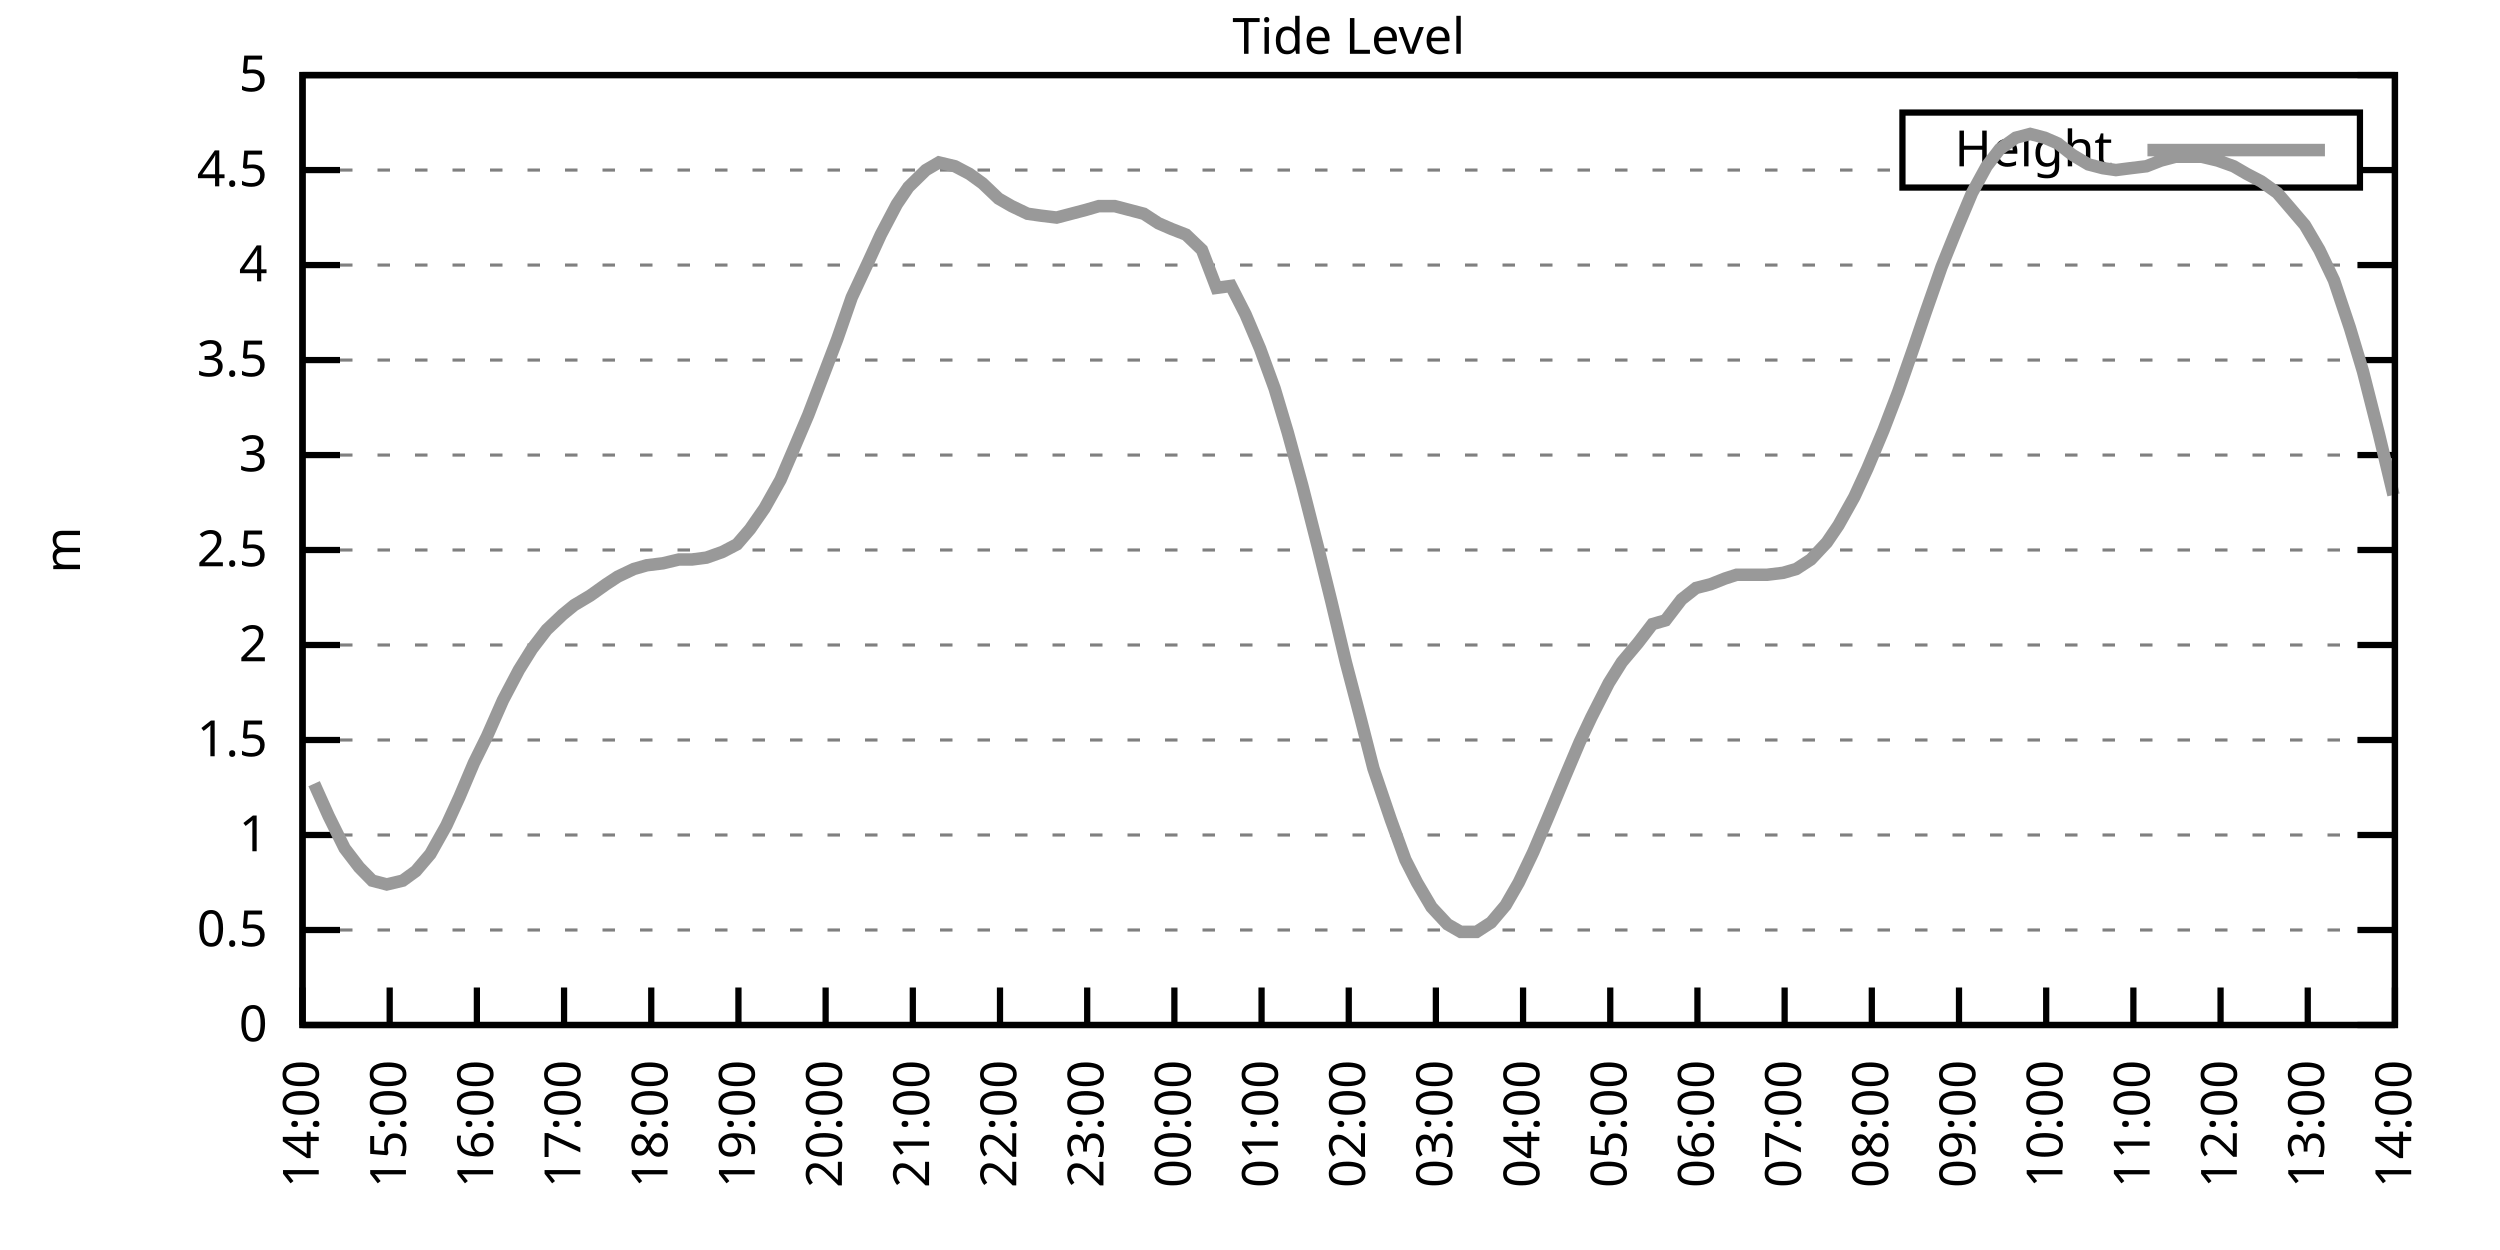
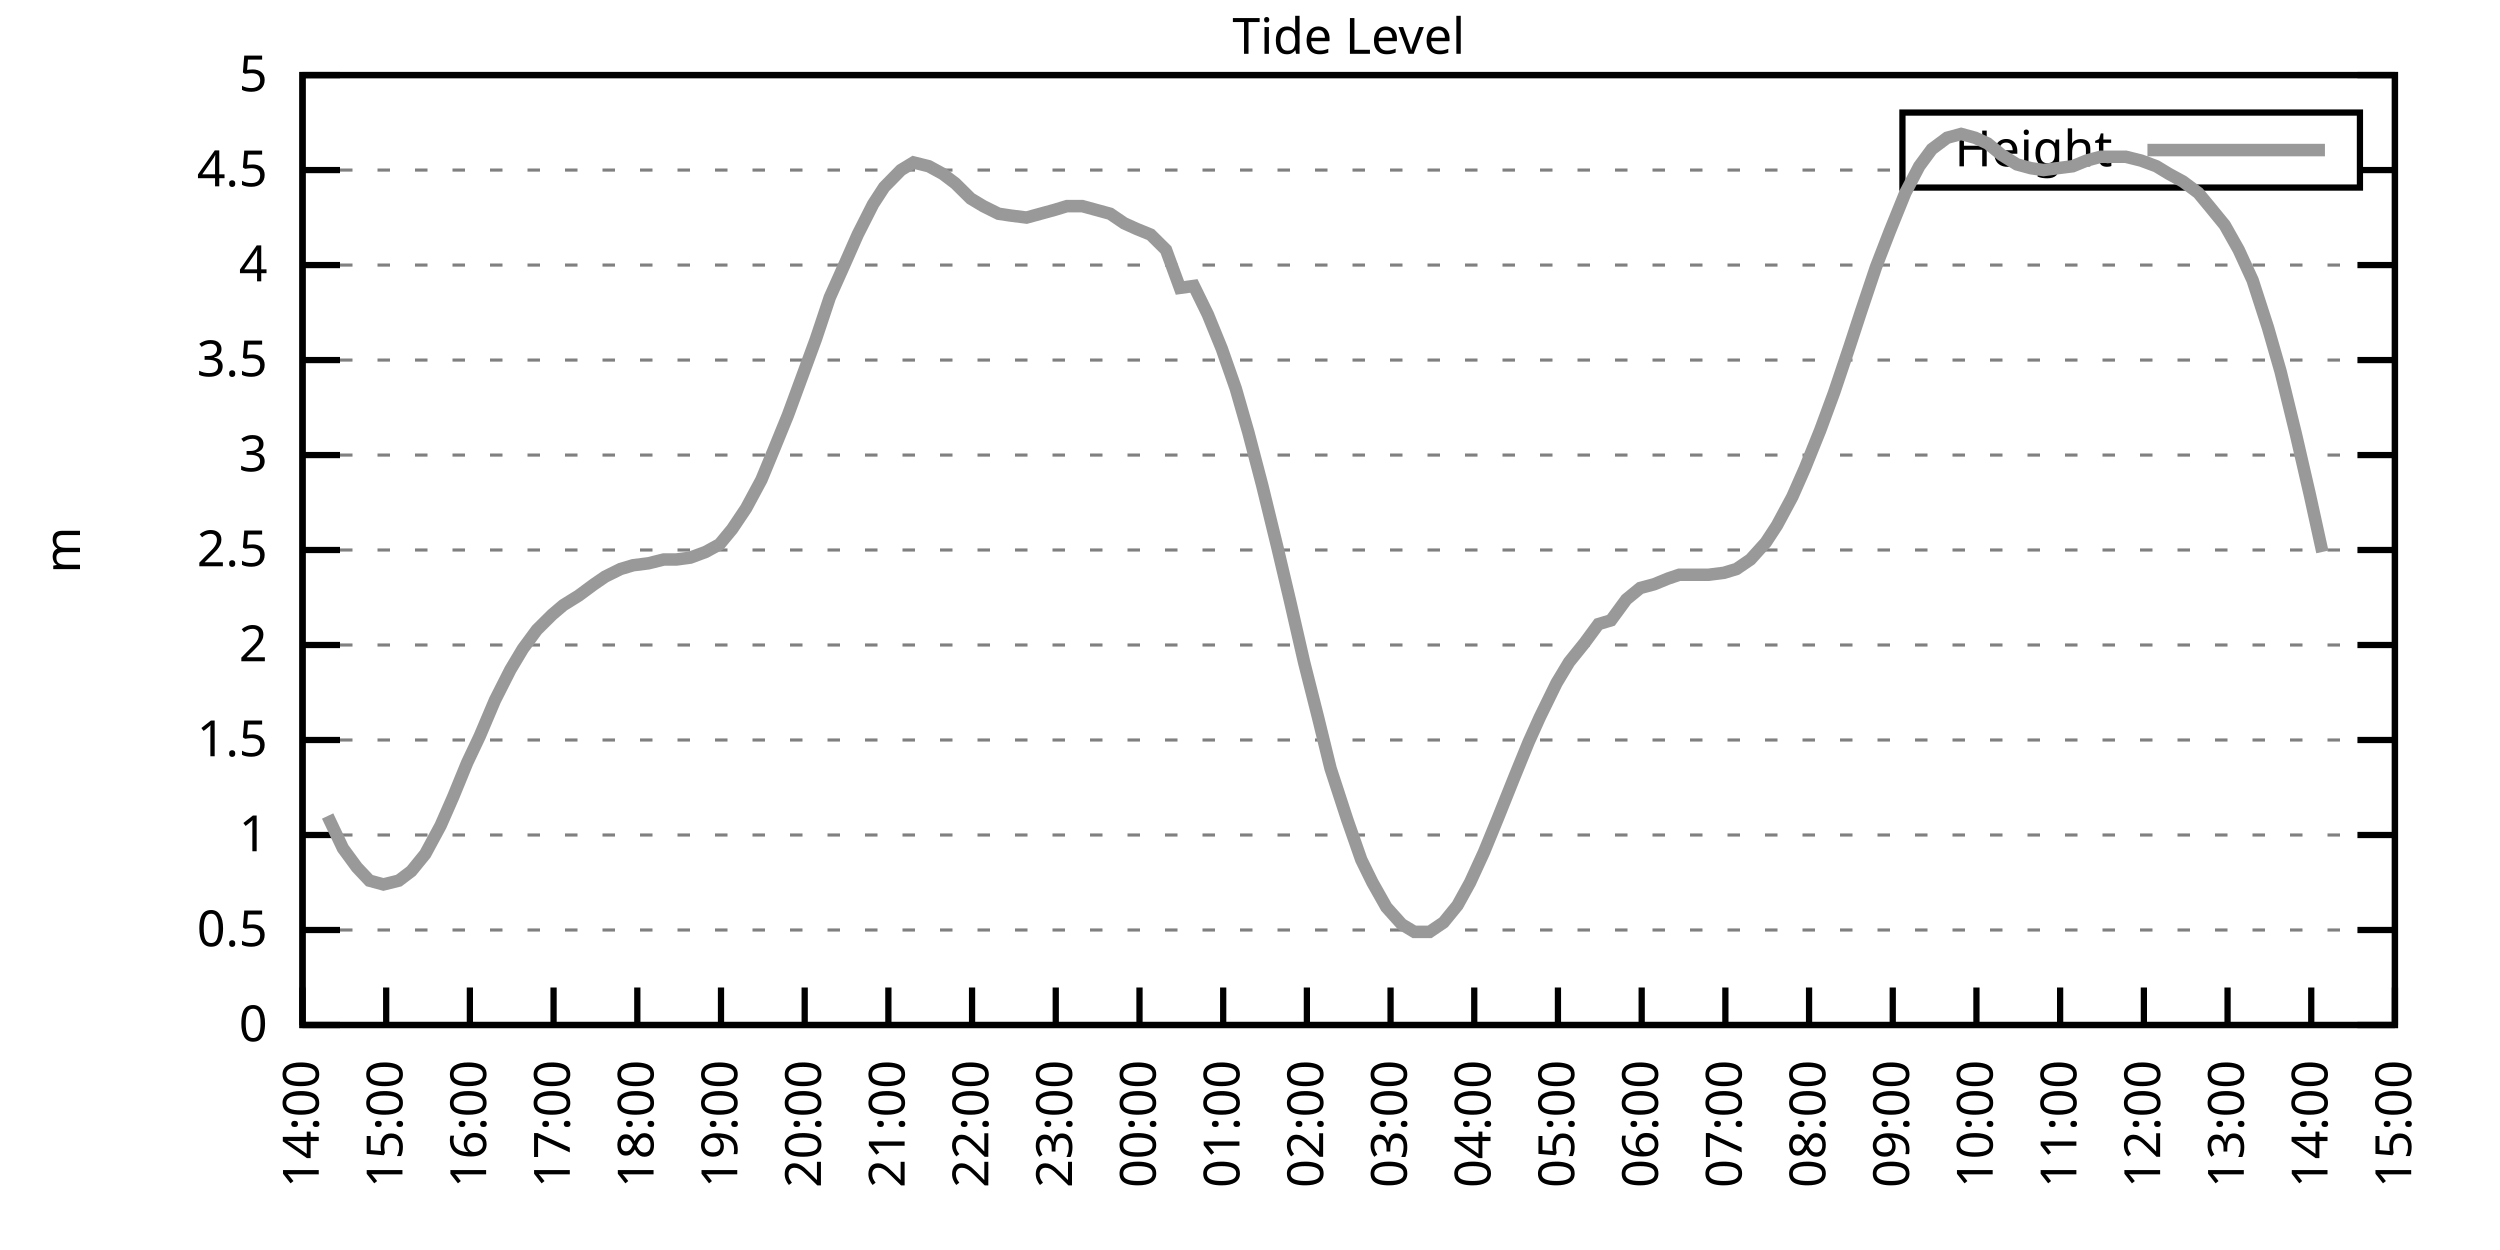
<svg xmlns="http://www.w3.org/2000/svg" xmlns:xlink="http://www.w3.org/1999/xlink" width="400" height="200" viewBox="0 0 400 200">
  <g id="gnuplot_canvas">
    <rect x="0" y="0" width="400" height="200" fill="none" />
    <defs>
      <circle id="gpDot" r="0.5" stroke-width="0.5" stroke="currentColor" />
      <path id="gpPt0" stroke-width="0.333" stroke="currentColor" d="M-1,0 h2 M0,-1 v2" />
      <path id="gpPt1" stroke-width="0.333" stroke="currentColor" d="M-1,-1 L1,1 M1,-1 L-1,1" />
      <path id="gpPt2" stroke-width="0.333" stroke="currentColor" d="M-1,0 L1,0 M0,-1 L0,1 M-1,-1 L1,1 M-1,1 L1,-1" />
      <rect id="gpPt3" stroke-width="0.333" stroke="currentColor" x="-1" y="-1" width="2" height="2" />
      <rect id="gpPt4" stroke-width="0.333" stroke="currentColor" fill="currentColor" x="-1" y="-1" width="2" height="2" />
      <circle id="gpPt5" stroke-width="0.333" stroke="currentColor" cx="0" cy="0" r="1" />
      <use xlink:href="#gpPt5" id="gpPt6" fill="currentColor" stroke="none" />
      <path id="gpPt7" stroke-width="0.333" stroke="currentColor" d="M0,-1.33 L-1.33,0.67 L1.33,0.67 z" />
      <use xlink:href="#gpPt7" id="gpPt8" fill="currentColor" stroke="none" />
      <use xlink:href="#gpPt7" id="gpPt9" stroke="currentColor" transform="rotate(180)" />
      <use xlink:href="#gpPt9" id="gpPt10" fill="currentColor" stroke="none" />
      <use xlink:href="#gpPt3" id="gpPt11" stroke="currentColor" transform="rotate(45)" />
      <use xlink:href="#gpPt11" id="gpPt12" fill="currentColor" stroke="none" />
      <path id="gpPt13" stroke-width="0.333" stroke="currentColor" d="M0,1.330 L1.265,0.411 L0.782,-1.067 L-0.782,-1.076 L-1.265,0.411 z" />
      <use xlink:href="#gpPt13" id="gpPt14" fill="currentColor" stroke="none" />
      <filter id="textbox" filterUnits="objectBoundingBox" x="0" y="0" height="1" width="1">
        <feFlood flood-color="white" flood-opacity="1" result="bgnd" />
        <feComposite in="SourceGraphic" in2="bgnd" operator="atop" />
      </filter>
      <filter id="greybox" filterUnits="objectBoundingBox" x="0" y="0" height="1" width="1">
        <feFlood flood-color="lightgrey" flood-opacity="1" result="grey" />
        <feComposite in="SourceGraphic" in2="grey" operator="atop" />
      </filter>
    </defs>
    <g fill="none" color="white" stroke="currentColor" stroke-width="1.00" stroke-linecap="butt" stroke-linejoin="miter">
</g>
    <g fill="none" color="black" stroke="currentColor" stroke-width="1.00" stroke-linecap="butt" stroke-linejoin="miter">
      <g stroke="none" shape-rendering="crispEdges">
        <polygon fill="rgb(255, 255, 255)" points="48.40,164.00 383.18,164.00 383.18,12.02 48.40,12.02 " />
      </g>
    </g>
    <g fill="none" color="black" stroke="currentColor" stroke-width="1.00" stroke-linecap="butt" stroke-linejoin="miter">
</g>
    <g fill="none" color="black" stroke="black" stroke-width="0.50" stroke-linecap="butt" stroke-linejoin="miter">
</g>
    <g fill="none" color="gray" stroke="currentColor" stroke-width="0.50" stroke-linecap="butt" stroke-linejoin="miter">
      <path stroke="gray" stroke-dasharray="2,4" class="gridline" d="M48.40,164.00 L383.19,164.00  " />
    </g>
    <g fill="none" color="gray" stroke="gray" stroke-width="1.00" stroke-linecap="butt" stroke-linejoin="miter">
</g>
    <g fill="none" color="black" stroke="currentColor" stroke-width="1.00" stroke-linecap="butt" stroke-linejoin="miter">
      <path stroke="black" d="M48.40,164.00 L54.40,164.00 M383.19,164.00 L377.19,164.00  " />
      <g transform="translate(42.80,166.60)" stroke="none" fill="black" font-family="Sans" font-size="8.00" text-anchor="end">
        <text>
          <tspan font-family="Sans"> 0</tspan>
        </text>
      </g>
    </g>
    <g fill="none" color="black" stroke="currentColor" stroke-width="1.00" stroke-linecap="butt" stroke-linejoin="miter">
</g>
    <g fill="none" color="black" stroke="black" stroke-width="0.50" stroke-linecap="butt" stroke-linejoin="miter">
</g>
    <g fill="none" color="gray" stroke="currentColor" stroke-width="0.50" stroke-linecap="butt" stroke-linejoin="miter">
      <path stroke="gray" stroke-dasharray="2,4" class="gridline" d="M48.40,148.80 L383.19,148.80  " />
    </g>
    <g fill="none" color="gray" stroke="gray" stroke-width="1.00" stroke-linecap="butt" stroke-linejoin="miter">
</g>
    <g fill="none" color="black" stroke="currentColor" stroke-width="1.00" stroke-linecap="butt" stroke-linejoin="miter">
      <path stroke="black" d="M48.40,148.80 L54.40,148.80 M383.19,148.80 L377.19,148.80  " />
      <g transform="translate(42.80,151.40)" stroke="none" fill="black" font-family="Sans" font-size="8.00" text-anchor="end">
        <text>
          <tspan font-family="Sans"> 0.5</tspan>
        </text>
      </g>
    </g>
    <g fill="none" color="black" stroke="currentColor" stroke-width="1.00" stroke-linecap="butt" stroke-linejoin="miter">
</g>
    <g fill="none" color="black" stroke="black" stroke-width="0.50" stroke-linecap="butt" stroke-linejoin="miter">
</g>
    <g fill="none" color="gray" stroke="currentColor" stroke-width="0.50" stroke-linecap="butt" stroke-linejoin="miter">
      <path stroke="gray" stroke-dasharray="2,4" class="gridline" d="M48.40,133.60 L383.19,133.60  " />
    </g>
    <g fill="none" color="gray" stroke="gray" stroke-width="1.00" stroke-linecap="butt" stroke-linejoin="miter">
</g>
    <g fill="none" color="black" stroke="currentColor" stroke-width="1.00" stroke-linecap="butt" stroke-linejoin="miter">
      <path stroke="black" d="M48.40,133.60 L54.40,133.60 M383.19,133.60 L377.19,133.60  " />
      <g transform="translate(42.80,136.20)" stroke="none" fill="black" font-family="Sans" font-size="8.00" text-anchor="end">
        <text>
          <tspan font-family="Sans"> 1</tspan>
        </text>
      </g>
    </g>
    <g fill="none" color="black" stroke="currentColor" stroke-width="1.00" stroke-linecap="butt" stroke-linejoin="miter">
</g>
    <g fill="none" color="black" stroke="black" stroke-width="0.50" stroke-linecap="butt" stroke-linejoin="miter">
</g>
    <g fill="none" color="gray" stroke="currentColor" stroke-width="0.50" stroke-linecap="butt" stroke-linejoin="miter">
      <path stroke="gray" stroke-dasharray="2,4" class="gridline" d="M48.40,118.40 L383.19,118.40  " />
    </g>
    <g fill="none" color="gray" stroke="gray" stroke-width="1.00" stroke-linecap="butt" stroke-linejoin="miter">
</g>
    <g fill="none" color="black" stroke="currentColor" stroke-width="1.00" stroke-linecap="butt" stroke-linejoin="miter">
      <path stroke="black" d="M48.40,118.40 L54.40,118.40 M383.19,118.40 L377.19,118.40  " />
      <g transform="translate(42.80,121.00)" stroke="none" fill="black" font-family="Sans" font-size="8.00" text-anchor="end">
        <text>
          <tspan font-family="Sans"> 1.5</tspan>
        </text>
      </g>
    </g>
    <g fill="none" color="black" stroke="currentColor" stroke-width="1.00" stroke-linecap="butt" stroke-linejoin="miter">
</g>
    <g fill="none" color="black" stroke="black" stroke-width="0.50" stroke-linecap="butt" stroke-linejoin="miter">
</g>
    <g fill="none" color="gray" stroke="currentColor" stroke-width="0.50" stroke-linecap="butt" stroke-linejoin="miter">
      <path stroke="gray" stroke-dasharray="2,4" class="gridline" d="M48.40,103.20 L383.19,103.20  " />
    </g>
    <g fill="none" color="gray" stroke="gray" stroke-width="1.00" stroke-linecap="butt" stroke-linejoin="miter">
</g>
    <g fill="none" color="black" stroke="currentColor" stroke-width="1.00" stroke-linecap="butt" stroke-linejoin="miter">
      <path stroke="black" d="M48.40,103.20 L54.40,103.20 M383.19,103.20 L377.19,103.20  " />
      <g transform="translate(42.80,105.80)" stroke="none" fill="black" font-family="Sans" font-size="8.00" text-anchor="end">
        <text>
          <tspan font-family="Sans"> 2</tspan>
        </text>
      </g>
    </g>
    <g fill="none" color="black" stroke="currentColor" stroke-width="1.00" stroke-linecap="butt" stroke-linejoin="miter">
</g>
    <g fill="none" color="black" stroke="black" stroke-width="0.50" stroke-linecap="butt" stroke-linejoin="miter">
</g>
    <g fill="none" color="gray" stroke="currentColor" stroke-width="0.50" stroke-linecap="butt" stroke-linejoin="miter">
      <path stroke="gray" stroke-dasharray="2,4" class="gridline" d="M48.40,88.00 L383.19,88.00  " />
    </g>
    <g fill="none" color="gray" stroke="gray" stroke-width="1.00" stroke-linecap="butt" stroke-linejoin="miter">
</g>
    <g fill="none" color="black" stroke="currentColor" stroke-width="1.00" stroke-linecap="butt" stroke-linejoin="miter">
      <path stroke="black" d="M48.40,88.00 L54.40,88.00 M383.19,88.00 L377.19,88.00  " />
      <g transform="translate(42.80,90.60)" stroke="none" fill="black" font-family="Sans" font-size="8.00" text-anchor="end">
        <text>
          <tspan font-family="Sans"> 2.5</tspan>
        </text>
      </g>
    </g>
    <g fill="none" color="black" stroke="currentColor" stroke-width="1.00" stroke-linecap="butt" stroke-linejoin="miter">
</g>
    <g fill="none" color="black" stroke="black" stroke-width="0.50" stroke-linecap="butt" stroke-linejoin="miter">
</g>
    <g fill="none" color="gray" stroke="currentColor" stroke-width="0.50" stroke-linecap="butt" stroke-linejoin="miter">
      <path stroke="gray" stroke-dasharray="2,4" class="gridline" d="M48.40,72.81 L383.19,72.81  " />
    </g>
    <g fill="none" color="gray" stroke="gray" stroke-width="1.00" stroke-linecap="butt" stroke-linejoin="miter">
</g>
    <g fill="none" color="black" stroke="currentColor" stroke-width="1.00" stroke-linecap="butt" stroke-linejoin="miter">
      <path stroke="black" d="M48.40,72.81 L54.40,72.81 M383.19,72.81 L377.19,72.81  " />
      <g transform="translate(42.80,75.41)" stroke="none" fill="black" font-family="Sans" font-size="8.00" text-anchor="end">
        <text>
          <tspan font-family="Sans"> 3</tspan>
        </text>
      </g>
    </g>
    <g fill="none" color="black" stroke="currentColor" stroke-width="1.00" stroke-linecap="butt" stroke-linejoin="miter">
</g>
    <g fill="none" color="black" stroke="black" stroke-width="0.50" stroke-linecap="butt" stroke-linejoin="miter">
</g>
    <g fill="none" color="gray" stroke="currentColor" stroke-width="0.50" stroke-linecap="butt" stroke-linejoin="miter">
      <path stroke="gray" stroke-dasharray="2,4" class="gridline" d="M48.40,57.61 L383.19,57.61  " />
    </g>
    <g fill="none" color="gray" stroke="gray" stroke-width="1.00" stroke-linecap="butt" stroke-linejoin="miter">
</g>
    <g fill="none" color="black" stroke="currentColor" stroke-width="1.00" stroke-linecap="butt" stroke-linejoin="miter">
      <path stroke="black" d="M48.40,57.61 L54.40,57.61 M383.19,57.61 L377.19,57.61  " />
      <g transform="translate(42.80,60.21)" stroke="none" fill="black" font-family="Sans" font-size="8.00" text-anchor="end">
        <text>
          <tspan font-family="Sans"> 3.5</tspan>
        </text>
      </g>
    </g>
    <g fill="none" color="black" stroke="currentColor" stroke-width="1.00" stroke-linecap="butt" stroke-linejoin="miter">
</g>
    <g fill="none" color="black" stroke="black" stroke-width="0.50" stroke-linecap="butt" stroke-linejoin="miter">
</g>
    <g fill="none" color="gray" stroke="currentColor" stroke-width="0.50" stroke-linecap="butt" stroke-linejoin="miter">
      <path stroke="gray" stroke-dasharray="2,4" class="gridline" d="M48.40,42.41 L383.19,42.41  " />
    </g>
    <g fill="none" color="gray" stroke="gray" stroke-width="1.00" stroke-linecap="butt" stroke-linejoin="miter">
</g>
    <g fill="none" color="black" stroke="currentColor" stroke-width="1.00" stroke-linecap="butt" stroke-linejoin="miter">
      <path stroke="black" d="M48.40,42.41 L54.40,42.41 M383.19,42.41 L377.19,42.41  " />
      <g transform="translate(42.80,45.01)" stroke="none" fill="black" font-family="Sans" font-size="8.00" text-anchor="end">
        <text>
          <tspan font-family="Sans"> 4</tspan>
        </text>
      </g>
    </g>
    <g fill="none" color="black" stroke="currentColor" stroke-width="1.00" stroke-linecap="butt" stroke-linejoin="miter">
</g>
    <g fill="none" color="black" stroke="black" stroke-width="0.50" stroke-linecap="butt" stroke-linejoin="miter">
</g>
    <g fill="none" color="gray" stroke="currentColor" stroke-width="0.50" stroke-linecap="butt" stroke-linejoin="miter">
      <path stroke="gray" stroke-dasharray="2,4" class="gridline" d="M48.40,27.21 L304.39,27.21 M377.59,27.21 L383.19,27.21  " />
    </g>
    <g fill="none" color="gray" stroke="gray" stroke-width="1.00" stroke-linecap="butt" stroke-linejoin="miter">
</g>
    <g fill="none" color="black" stroke="currentColor" stroke-width="1.00" stroke-linecap="butt" stroke-linejoin="miter">
      <path stroke="black" d="M48.40,27.21 L54.40,27.21 M383.19,27.21 L377.19,27.21  " />
      <g transform="translate(42.80,29.81)" stroke="none" fill="black" font-family="Sans" font-size="8.00" text-anchor="end">
        <text>
          <tspan font-family="Sans"> 4.5</tspan>
        </text>
      </g>
    </g>
    <g fill="none" color="black" stroke="currentColor" stroke-width="1.00" stroke-linecap="butt" stroke-linejoin="miter">
</g>
    <g fill="none" color="black" stroke="black" stroke-width="0.50" stroke-linecap="butt" stroke-linejoin="miter">
</g>
    <g fill="none" color="gray" stroke="currentColor" stroke-width="0.50" stroke-linecap="butt" stroke-linejoin="miter">
      <path stroke="gray" stroke-dasharray="2,4" class="gridline" d="M48.40,12.01 L383.19,12.01  " />
    </g>
    <g fill="none" color="gray" stroke="gray" stroke-width="1.00" stroke-linecap="butt" stroke-linejoin="miter">
</g>
    <g fill="none" color="black" stroke="currentColor" stroke-width="1.00" stroke-linecap="butt" stroke-linejoin="miter">
      <path stroke="black" d="M48.40,12.01 L54.40,12.01 M383.19,12.01 L377.19,12.01  " />
      <g transform="translate(42.80,14.61)" stroke="none" fill="black" font-family="Sans" font-size="8.00" text-anchor="end">
        <text>
          <tspan font-family="Sans"> 5</tspan>
        </text>
      </g>
    </g>
    <g fill="none" color="black" stroke="currentColor" stroke-width="1.00" stroke-linecap="butt" stroke-linejoin="miter">
      <path stroke="black" d="M48.40,164.00 L48.40,158.00  " />
      <g transform="translate(51.00,169.60) rotate(270.00)" stroke="none" fill="black" font-family="Sans" font-size="8.00" text-anchor="end">
        <text>
          <tspan font-family="Sans">14:00</tspan>
        </text>
      </g>
    </g>
    <g fill="none" color="black" stroke="currentColor" stroke-width="1.00" stroke-linecap="butt" stroke-linejoin="miter">
-       <path stroke="black" d="M62.35,164.00 L62.35,158.00  " />
-       <g transform="translate(64.95,169.60) rotate(270.00)" stroke="none" fill="black" font-family="Sans" font-size="8.00" text-anchor="end">
+       <path stroke="black" d="M61.79,164.00 L61.79,158.00  " />
+       <g transform="translate(64.39,169.60) rotate(270.00)" stroke="none" fill="black" font-family="Sans" font-size="8.00" text-anchor="end">
        <text>
          <tspan font-family="Sans">15:00</tspan>
        </text>
      </g>
    </g>
    <g fill="none" color="black" stroke="currentColor" stroke-width="1.00" stroke-linecap="butt" stroke-linejoin="miter">
-       <path stroke="black" d="M76.30,164.00 L76.30,158.00  " />
-       <g transform="translate(78.90,169.60) rotate(270.00)" stroke="none" fill="black" font-family="Sans" font-size="8.00" text-anchor="end">
+       <path stroke="black" d="M75.18,164.00 L75.18,158.00  " />
+       <g transform="translate(77.78,169.60) rotate(270.00)" stroke="none" fill="black" font-family="Sans" font-size="8.00" text-anchor="end">
        <text>
          <tspan font-family="Sans">16:00</tspan>
        </text>
      </g>
    </g>
    <g fill="none" color="black" stroke="currentColor" stroke-width="1.00" stroke-linecap="butt" stroke-linejoin="miter">
-       <path stroke="black" d="M90.25,164.00 L90.25,158.00  " />
-       <g transform="translate(92.85,169.60) rotate(270.00)" stroke="none" fill="black" font-family="Sans" font-size="8.00" text-anchor="end">
+       <path stroke="black" d="M88.57,164.00 L88.57,158.00  " />
+       <g transform="translate(91.17,169.60) rotate(270.00)" stroke="none" fill="black" font-family="Sans" font-size="8.00" text-anchor="end">
        <text>
          <tspan font-family="Sans">17:00</tspan>
        </text>
      </g>
    </g>
    <g fill="none" color="black" stroke="currentColor" stroke-width="1.00" stroke-linecap="butt" stroke-linejoin="miter">
-       <path stroke="black" d="M104.20,164.00 L104.20,158.00  " />
-       <g transform="translate(106.80,169.60) rotate(270.00)" stroke="none" fill="black" font-family="Sans" font-size="8.00" text-anchor="end">
+       <path stroke="black" d="M101.97,164.00 L101.97,158.00  " />
+       <g transform="translate(104.57,169.60) rotate(270.00)" stroke="none" fill="black" font-family="Sans" font-size="8.00" text-anchor="end">
        <text>
          <tspan font-family="Sans">18:00</tspan>
        </text>
      </g>
    </g>
    <g fill="none" color="black" stroke="currentColor" stroke-width="1.00" stroke-linecap="butt" stroke-linejoin="miter">
-       <path stroke="black" d="M118.15,164.00 L118.15,158.00  " />
-       <g transform="translate(120.75,169.60) rotate(270.00)" stroke="none" fill="black" font-family="Sans" font-size="8.00" text-anchor="end">
+       <path stroke="black" d="M115.36,164.00 L115.36,158.00  " />
+       <g transform="translate(117.96,169.60) rotate(270.00)" stroke="none" fill="black" font-family="Sans" font-size="8.00" text-anchor="end">
        <text>
          <tspan font-family="Sans">19:00</tspan>
        </text>
      </g>
    </g>
    <g fill="none" color="black" stroke="currentColor" stroke-width="1.00" stroke-linecap="butt" stroke-linejoin="miter">
-       <path stroke="black" d="M132.10,164.00 L132.10,158.00  " />
-       <g transform="translate(134.70,169.60) rotate(270.00)" stroke="none" fill="black" font-family="Sans" font-size="8.00" text-anchor="end">
+       <path stroke="black" d="M128.75,164.00 L128.75,158.00  " />
+       <g transform="translate(131.35,169.60) rotate(270.00)" stroke="none" fill="black" font-family="Sans" font-size="8.00" text-anchor="end">
        <text>
          <tspan font-family="Sans">20:00</tspan>
        </text>
      </g>
    </g>
    <g fill="none" color="black" stroke="currentColor" stroke-width="1.00" stroke-linecap="butt" stroke-linejoin="miter">
-       <path stroke="black" d="M146.05,164.00 L146.05,158.00  " />
-       <g transform="translate(148.65,169.60) rotate(270.00)" stroke="none" fill="black" font-family="Sans" font-size="8.00" text-anchor="end">
+       <path stroke="black" d="M142.14,164.00 L142.14,158.00  " />
+       <g transform="translate(144.74,169.60) rotate(270.00)" stroke="none" fill="black" font-family="Sans" font-size="8.00" text-anchor="end">
        <text>
          <tspan font-family="Sans">21:00</tspan>
        </text>
      </g>
    </g>
    <g fill="none" color="black" stroke="currentColor" stroke-width="1.00" stroke-linecap="butt" stroke-linejoin="miter">
-       <path stroke="black" d="M160.00,164.00 L160.00,158.00  " />
-       <g transform="translate(162.60,169.60) rotate(270.00)" stroke="none" fill="black" font-family="Sans" font-size="8.00" text-anchor="end">
+       <path stroke="black" d="M155.53,164.00 L155.53,158.00  " />
+       <g transform="translate(158.13,169.60) rotate(270.00)" stroke="none" fill="black" font-family="Sans" font-size="8.00" text-anchor="end">
        <text>
          <tspan font-family="Sans">22:00</tspan>
        </text>
      </g>
    </g>
    <g fill="none" color="black" stroke="currentColor" stroke-width="1.00" stroke-linecap="butt" stroke-linejoin="miter">
-       <path stroke="black" d="M173.95,164.00 L173.95,158.00  " />
-       <g transform="translate(176.55,169.60) rotate(270.00)" stroke="none" fill="black" font-family="Sans" font-size="8.00" text-anchor="end">
+       <path stroke="black" d="M168.92,164.00 L168.92,158.00  " />
+       <g transform="translate(171.52,169.60) rotate(270.00)" stroke="none" fill="black" font-family="Sans" font-size="8.00" text-anchor="end">
        <text>
          <tspan font-family="Sans">23:00</tspan>
        </text>
      </g>
    </g>
    <g fill="none" color="black" stroke="currentColor" stroke-width="1.00" stroke-linecap="butt" stroke-linejoin="miter">
-       <path stroke="black" d="M187.90,164.00 L187.90,158.00  " />
-       <g transform="translate(190.50,169.60) rotate(270.00)" stroke="none" fill="black" font-family="Sans" font-size="8.00" text-anchor="end">
+       <path stroke="black" d="M182.32,164.00 L182.32,158.00  " />
+       <g transform="translate(184.92,169.60) rotate(270.00)" stroke="none" fill="black" font-family="Sans" font-size="8.00" text-anchor="end">
        <text>
          <tspan font-family="Sans">00:00</tspan>
        </text>
      </g>
    </g>
    <g fill="none" color="black" stroke="currentColor" stroke-width="1.00" stroke-linecap="butt" stroke-linejoin="miter">
-       <path stroke="black" d="M201.85,164.00 L201.85,158.00  " />
-       <g transform="translate(204.45,169.60) rotate(270.00)" stroke="none" fill="black" font-family="Sans" font-size="8.00" text-anchor="end">
+       <path stroke="black" d="M195.71,164.00 L195.71,158.00  " />
+       <g transform="translate(198.31,169.60) rotate(270.00)" stroke="none" fill="black" font-family="Sans" font-size="8.00" text-anchor="end">
        <text>
          <tspan font-family="Sans">01:00</tspan>
        </text>
      </g>
    </g>
    <g fill="none" color="black" stroke="currentColor" stroke-width="1.00" stroke-linecap="butt" stroke-linejoin="miter">
-       <path stroke="black" d="M215.80,164.00 L215.80,158.00  " />
-       <g transform="translate(218.40,169.60) rotate(270.00)" stroke="none" fill="black" font-family="Sans" font-size="8.00" text-anchor="end">
+       <path stroke="black" d="M209.10,164.00 L209.10,158.00  " />
+       <g transform="translate(211.70,169.60) rotate(270.00)" stroke="none" fill="black" font-family="Sans" font-size="8.00" text-anchor="end">
        <text>
          <tspan font-family="Sans">02:00</tspan>
        </text>
      </g>
    </g>
    <g fill="none" color="black" stroke="currentColor" stroke-width="1.00" stroke-linecap="butt" stroke-linejoin="miter">
-       <path stroke="black" d="M229.74,164.00 L229.74,158.00  " />
-       <g transform="translate(232.34,169.60) rotate(270.00)" stroke="none" fill="black" font-family="Sans" font-size="8.00" text-anchor="end">
+       <path stroke="black" d="M222.49,164.00 L222.49,158.00  " />
+       <g transform="translate(225.09,169.60) rotate(270.00)" stroke="none" fill="black" font-family="Sans" font-size="8.00" text-anchor="end">
        <text>
          <tspan font-family="Sans">03:00</tspan>
        </text>
      </g>
    </g>
    <g fill="none" color="black" stroke="currentColor" stroke-width="1.00" stroke-linecap="butt" stroke-linejoin="miter">
-       <path stroke="black" d="M243.69,164.00 L243.69,158.00  " />
-       <g transform="translate(246.29,169.60) rotate(270.00)" stroke="none" fill="black" font-family="Sans" font-size="8.00" text-anchor="end">
+       <path stroke="black" d="M235.88,164.00 L235.88,158.00  " />
+       <g transform="translate(238.48,169.60) rotate(270.00)" stroke="none" fill="black" font-family="Sans" font-size="8.00" text-anchor="end">
        <text>
          <tspan font-family="Sans">04:00</tspan>
        </text>
      </g>
    </g>
    <g fill="none" color="black" stroke="currentColor" stroke-width="1.00" stroke-linecap="butt" stroke-linejoin="miter">
-       <path stroke="black" d="M257.64,164.00 L257.64,158.00  " />
-       <g transform="translate(260.24,169.60) rotate(270.00)" stroke="none" fill="black" font-family="Sans" font-size="8.00" text-anchor="end">
+       <path stroke="black" d="M249.27,164.00 L249.27,158.00  " />
+       <g transform="translate(251.87,169.60) rotate(270.00)" stroke="none" fill="black" font-family="Sans" font-size="8.00" text-anchor="end">
        <text>
          <tspan font-family="Sans">05:00</tspan>
        </text>
      </g>
    </g>
    <g fill="none" color="black" stroke="currentColor" stroke-width="1.00" stroke-linecap="butt" stroke-linejoin="miter">
-       <path stroke="black" d="M271.59,164.00 L271.59,158.00  " />
-       <g transform="translate(274.19,169.60) rotate(270.00)" stroke="none" fill="black" font-family="Sans" font-size="8.00" text-anchor="end">
+       <path stroke="black" d="M262.67,164.00 L262.67,158.00  " />
+       <g transform="translate(265.27,169.60) rotate(270.00)" stroke="none" fill="black" font-family="Sans" font-size="8.00" text-anchor="end">
        <text>
          <tspan font-family="Sans">06:00</tspan>
        </text>
      </g>
    </g>
    <g fill="none" color="black" stroke="currentColor" stroke-width="1.00" stroke-linecap="butt" stroke-linejoin="miter">
-       <path stroke="black" d="M285.54,164.00 L285.54,158.00  " />
-       <g transform="translate(288.14,169.60) rotate(270.00)" stroke="none" fill="black" font-family="Sans" font-size="8.00" text-anchor="end">
+       <path stroke="black" d="M276.06,164.00 L276.06,158.00  " />
+       <g transform="translate(278.66,169.60) rotate(270.00)" stroke="none" fill="black" font-family="Sans" font-size="8.00" text-anchor="end">
        <text>
          <tspan font-family="Sans">07:00</tspan>
        </text>
      </g>
    </g>
    <g fill="none" color="black" stroke="currentColor" stroke-width="1.00" stroke-linecap="butt" stroke-linejoin="miter">
-       <path stroke="black" d="M299.49,164.00 L299.49,158.00  " />
-       <g transform="translate(302.09,169.60) rotate(270.00)" stroke="none" fill="black" font-family="Sans" font-size="8.00" text-anchor="end">
+       <path stroke="black" d="M289.45,164.00 L289.45,158.00  " />
+       <g transform="translate(292.05,169.60) rotate(270.00)" stroke="none" fill="black" font-family="Sans" font-size="8.00" text-anchor="end">
        <text>
          <tspan font-family="Sans">08:00</tspan>
        </text>
      </g>
    </g>
    <g fill="none" color="black" stroke="currentColor" stroke-width="1.00" stroke-linecap="butt" stroke-linejoin="miter">
-       <path stroke="black" d="M313.44,164.00 L313.44,158.00  " />
-       <g transform="translate(316.04,169.60) rotate(270.00)" stroke="none" fill="black" font-family="Sans" font-size="8.00" text-anchor="end">
+       <path stroke="black" d="M302.84,164.00 L302.84,158.00  " />
+       <g transform="translate(305.44,169.60) rotate(270.00)" stroke="none" fill="black" font-family="Sans" font-size="8.00" text-anchor="end">
        <text>
          <tspan font-family="Sans">09:00</tspan>
        </text>
      </g>
    </g>
    <g fill="none" color="black" stroke="currentColor" stroke-width="1.00" stroke-linecap="butt" stroke-linejoin="miter">
-       <path stroke="black" d="M327.39,164.00 L327.39,158.00  " />
-       <g transform="translate(329.99,169.60) rotate(270.00)" stroke="none" fill="black" font-family="Sans" font-size="8.00" text-anchor="end">
+       <path stroke="black" d="M316.23,164.00 L316.23,158.00  " />
+       <g transform="translate(318.83,169.60) rotate(270.00)" stroke="none" fill="black" font-family="Sans" font-size="8.00" text-anchor="end">
        <text>
          <tspan font-family="Sans">10:00</tspan>
        </text>
      </g>
    </g>
    <g fill="none" color="black" stroke="currentColor" stroke-width="1.00" stroke-linecap="butt" stroke-linejoin="miter">
-       <path stroke="black" d="M341.34,164.00 L341.34,158.00  " />
-       <g transform="translate(343.94,169.60) rotate(270.00)" stroke="none" fill="black" font-family="Sans" font-size="8.00" text-anchor="end">
+       <path stroke="black" d="M329.62,164.00 L329.62,158.00  " />
+       <g transform="translate(332.22,169.60) rotate(270.00)" stroke="none" fill="black" font-family="Sans" font-size="8.00" text-anchor="end">
        <text>
          <tspan font-family="Sans">11:00</tspan>
        </text>
      </g>
    </g>
    <g fill="none" color="black" stroke="currentColor" stroke-width="1.00" stroke-linecap="butt" stroke-linejoin="miter">
-       <path stroke="black" d="M355.29,164.00 L355.29,158.00  " />
-       <g transform="translate(357.89,169.60) rotate(270.00)" stroke="none" fill="black" font-family="Sans" font-size="8.00" text-anchor="end">
+       <path stroke="black" d="M343.02,164.00 L343.02,158.00  " />
+       <g transform="translate(345.62,169.60) rotate(270.00)" stroke="none" fill="black" font-family="Sans" font-size="8.00" text-anchor="end">
        <text>
          <tspan font-family="Sans">12:00</tspan>
        </text>
      </g>
    </g>
    <g fill="none" color="black" stroke="currentColor" stroke-width="1.00" stroke-linecap="butt" stroke-linejoin="miter">
-       <path stroke="black" d="M369.24,164.00 L369.24,158.00  " />
-       <g transform="translate(371.84,169.60) rotate(270.00)" stroke="none" fill="black" font-family="Sans" font-size="8.00" text-anchor="end">
+       <path stroke="black" d="M356.41,164.00 L356.41,158.00  " />
+       <g transform="translate(359.01,169.60) rotate(270.00)" stroke="none" fill="black" font-family="Sans" font-size="8.00" text-anchor="end">
        <text>
          <tspan font-family="Sans">13:00</tspan>
+         </text>
+       </g>
+     </g>
+     <g fill="none" color="black" stroke="currentColor" stroke-width="1.00" stroke-linecap="butt" stroke-linejoin="miter">
+       <path stroke="black" d="M369.80,164.00 L369.80,158.00  " />
+       <g transform="translate(372.40,169.60) rotate(270.00)" stroke="none" fill="black" font-family="Sans" font-size="8.00" text-anchor="end">
+         <text>
+           <tspan font-family="Sans">14:00</tspan>
        </text>
      </g>
    </g>
    <g fill="none" color="black" stroke="currentColor" stroke-width="1.00" stroke-linecap="butt" stroke-linejoin="miter">
      <path stroke="black" d="M383.19,164.00 L383.19,158.00  " />
      <g transform="translate(385.79,169.60) rotate(270.00)" stroke="none" fill="black" font-family="Sans" font-size="8.00" text-anchor="end">
        <text>
-           <tspan font-family="Sans">14:00</tspan>
+           <tspan font-family="Sans">15:00</tspan>
        </text>
      </g>
    </g>
    <g fill="none" color="black" stroke="currentColor" stroke-width="1.00" stroke-linecap="butt" stroke-linejoin="miter">
</g>
    <g fill="none" color="black" stroke="currentColor" stroke-width="1.00" stroke-linecap="butt" stroke-linejoin="miter">
      <path stroke="black" d="M48.40,12.01 L48.40,164.00 L383.19,164.00 L383.19,12.01 L48.40,12.01 Z  " />
    </g>
    <g fill="none" color="black" stroke="currentColor" stroke-width="1.00" stroke-linecap="butt" stroke-linejoin="miter">
</g>
    <g fill="none" color="black" stroke="currentColor" stroke-width="1.00" stroke-linecap="butt" stroke-linejoin="miter">
      <path stroke="black" d="M304.39,30.01 L304.39,18.01 L377.59,18.01 L377.59,30.01 L304.39,30.01 Z  " />
    </g>
    <g id="Tide_level_plot_1">
      <g fill="none" color="white" stroke="black" stroke-width="2.00" stroke-linecap="butt" stroke-linejoin="miter">
</g>
      <g fill="none" color="black" stroke="currentColor" stroke-width="2.00" stroke-linecap="butt" stroke-linejoin="miter">
        <g transform="translate(337.99,26.61)" stroke="none" fill="black" font-family="Sans" font-size="8.00" text-anchor="end">
          <text>
            <tspan font-family="Sans">Height</tspan>
          </text>
        </g>
      </g>
      <g fill="none" color="black" stroke="currentColor" stroke-width="2.00" stroke-linecap="butt" stroke-linejoin="miter">
-         <path stroke="rgb(153, 153, 153)" d="M343.59,24.01 L371.99,24.01 M50.26,125.39 L52.58,130.56 L55.14,135.73 L57.47,138.77 L59.56,140.90 L61.88,141.51   L64.44,140.90 L66.53,139.38 L68.86,136.64 L71.42,132.08 L73.51,127.52 L75.83,122.05 L77.93,117.80 L80.48,112.02   L83.04,107.16 L85.13,103.81 L87.46,100.77 L90.02,98.34 L91.88,96.82 L94.43,95.30 L96.99,93.48 L98.85,92.26   L101.41,91.04 L103.50,90.44 L106.06,90.13 L108.62,89.52 L110.71,89.52 L113.03,89.22 L115.59,88.31 L117.92,87.09   L120.01,84.66 L122.33,81.32 L124.89,76.76 L126.98,71.89 L129.31,66.42 L131.87,59.73 L133.96,54.26 L136.28,47.58   L138.84,42.10 L140.93,37.54 L143.49,32.68 L145.35,29.94 L148.14,27.21 L150.23,25.99 L152.79,26.60 L155.11,27.82   L157.21,29.34 L159.76,31.77 L161.86,32.98 L164.41,34.20 L166.51,34.50 L169.06,34.81 L171.39,34.20 L173.71,33.59   L175.81,32.98 L178.36,32.98 L180.69,33.59 L183.01,34.20 L185.34,35.72 L187.43,36.63 L189.76,37.54 L192.31,39.98   L194.64,46.06 L196.96,45.75 L199.29,50.31 L201.61,55.78 L203.94,62.17 L206.03,69.16 L208.36,77.67 L210.91,87.70   L213.01,96.21 L215.33,105.94 L217.65,114.76 L219.75,122.96 L222.54,131.17 L224.86,137.55 L226.72,141.20 L229.05,145.15   L231.60,147.89 L233.70,149.10 L236.25,149.10 L238.58,147.59 L240.90,144.85 L243.00,141.20 L245.32,136.34 L247.65,130.87   L250.44,124.18 L252.76,118.71 L254.62,114.76 L257.41,109.28 L259.50,105.94 L262.06,102.90 L264.39,99.86 L266.48,99.25   L269.04,95.91 L271.36,94.08 L273.69,93.48 L276.01,92.56 L277.87,91.96 L280.66,91.96 L282.75,91.96 L285.31,91.65   L287.40,91.04 L289.73,89.52 L292.29,86.79 L294.15,84.05 L296.70,79.49 L298.80,74.93 L301.35,68.85 L303.68,62.77   L306.23,55.48 L308.09,50.01 L310.65,42.71 L312.98,36.94 L315.53,30.86 L317.86,26.60 L319.95,23.87 L322.51,22.04   L324.83,21.43 L327.16,22.04 L329.25,22.95 L331.58,24.78 L334.13,26.30 L336.46,26.91 L338.55,27.21 L340.88,26.91   L343.43,26.60 L345.76,25.69 L348.08,25.08 L350.18,25.08 L352.27,25.08 L354.83,25.69 L357.38,26.60 L359.48,27.82   L361.80,29.03 L364.36,30.86 L366.45,33.29 L368.78,36.02 L371.10,39.98 L373.43,44.84 L375.98,52.44 L378.08,59.43   L380.63,69.46 L382.96,79.19  " />
+         <path stroke="rgb(153, 153, 153)" d="M343.59,24.01 L371.99,24.01 M52.42,130.56 L54.87,135.73 L57.10,138.77 L59.11,140.90 L61.35,141.51 L63.80,140.90   L65.81,139.38 L68.04,136.64 L70.50,132.08 L72.50,127.52 L74.74,122.05 L76.75,117.80 L79.20,112.02 L81.66,107.16   L83.66,103.81 L85.90,100.77 L88.35,98.34 L90.14,96.82 L92.59,95.30 L95.05,93.48 L96.83,92.26 L99.29,91.04   L101.30,90.44 L103.75,90.13 L106.21,89.52 L108.22,89.52 L110.45,89.22 L112.90,88.31 L115.13,87.09 L117.14,84.66   L119.38,81.32 L121.83,76.76 L123.84,71.89 L126.07,66.42 L128.53,59.73 L130.54,54.26 L132.77,47.58 L135.22,42.10   L137.23,37.54 L139.69,32.68 L141.47,29.94 L144.15,27.21 L146.16,25.99 L148.61,26.60 L150.85,27.82 L152.85,29.34   L155.31,31.77 L157.32,32.98 L159.77,34.20 L161.78,34.50 L164.24,34.81 L166.47,34.20 L168.70,33.59 L170.71,32.98   L173.17,32.98 L175.40,33.59 L177.63,34.20 L179.86,35.72 L181.87,36.63 L184.10,37.54 L186.56,39.98 L188.79,46.06   L191.02,45.75 L193.25,50.31 L195.48,55.78 L197.72,62.17 L199.73,69.16 L201.96,77.67 L204.41,87.70 L206.42,96.21   L208.65,105.94 L210.88,114.76 L212.89,122.96 L215.57,131.17 L217.80,137.55 L219.59,141.20 L221.82,145.15 L224.28,147.89   L226.29,149.10 L228.74,149.10 L230.97,147.59 L233.20,144.85 L235.21,141.20 L237.44,136.34 L239.68,130.87 L242.36,124.18   L244.59,118.71 L246.37,114.76 L249.05,109.28 L251.06,105.94 L253.51,102.90 L255.75,99.86 L257.76,99.25 L260.21,95.91   L262.44,94.08 L264.67,93.48 L266.91,92.56 L268.69,91.96 L271.37,91.96 L273.38,91.96 L275.83,91.65 L277.84,91.04   L280.07,89.52 L282.53,86.79 L284.32,84.05 L286.77,79.49 L288.78,74.93 L291.23,68.85 L293.47,62.77 L295.92,55.48   L297.71,50.01 L300.16,42.71 L302.39,36.94 L304.85,30.86 L307.08,26.60 L309.09,23.87 L311.54,22.04 L313.78,21.43   L316.01,22.04 L318.02,22.95 L320.25,24.78 L322.70,26.30 L324.94,26.91 L326.95,27.21 L329.18,26.91 L331.63,26.60   L333.86,25.69 L336.10,25.08 L338.10,25.08 L340.11,25.08 L342.57,25.69 L345.02,26.60 L347.03,27.82 L349.26,29.03   L351.72,30.86 L353.73,33.29 L355.96,36.02 L358.19,39.98 L360.42,44.84 L362.88,52.44 L364.89,59.43 L367.34,69.46   L369.58,79.19 L371.58,88.31  " />
      </g>
    </g>
    <g fill="none" color="black" stroke="currentColor" stroke-width="2.00" stroke-linecap="butt" stroke-linejoin="miter">
</g>
    <g fill="none" color="black" stroke="black" stroke-width="1.00" stroke-linecap="butt" stroke-linejoin="miter">
</g>
    <g fill="none" color="black" stroke="currentColor" stroke-width="1.00" stroke-linecap="butt" stroke-linejoin="miter">
      <path stroke="black" d="M48.40,12.01 L48.40,164.00 L383.19,164.00 L383.19,12.01 L48.40,12.01 Z  " />
      <g transform="translate(12.80,88.01) rotate(270.00)" stroke="none" fill="black" font-family="Sans" font-size="8.00" text-anchor="middle">
        <text>
          <tspan font-family="Sans">m</tspan>
        </text>
      </g>
    </g>
    <g fill="none" color="black" stroke="currentColor" stroke-width="1.00" stroke-linecap="butt" stroke-linejoin="miter">
</g>
    <g fill="none" color="black" stroke="currentColor" stroke-width="1.00" stroke-linecap="butt" stroke-linejoin="miter">
      <g transform="translate(215.79,8.61)" stroke="none" fill="black" font-family="Sans" font-size="8.00" text-anchor="middle">
        <text>
          <tspan font-family="Sans">Tide Level</tspan>
        </text>
      </g>
    </g>
    <g fill="none" color="black" stroke="currentColor" stroke-width="1.00" stroke-linecap="butt" stroke-linejoin="miter">
</g>
  </g>
</svg>
